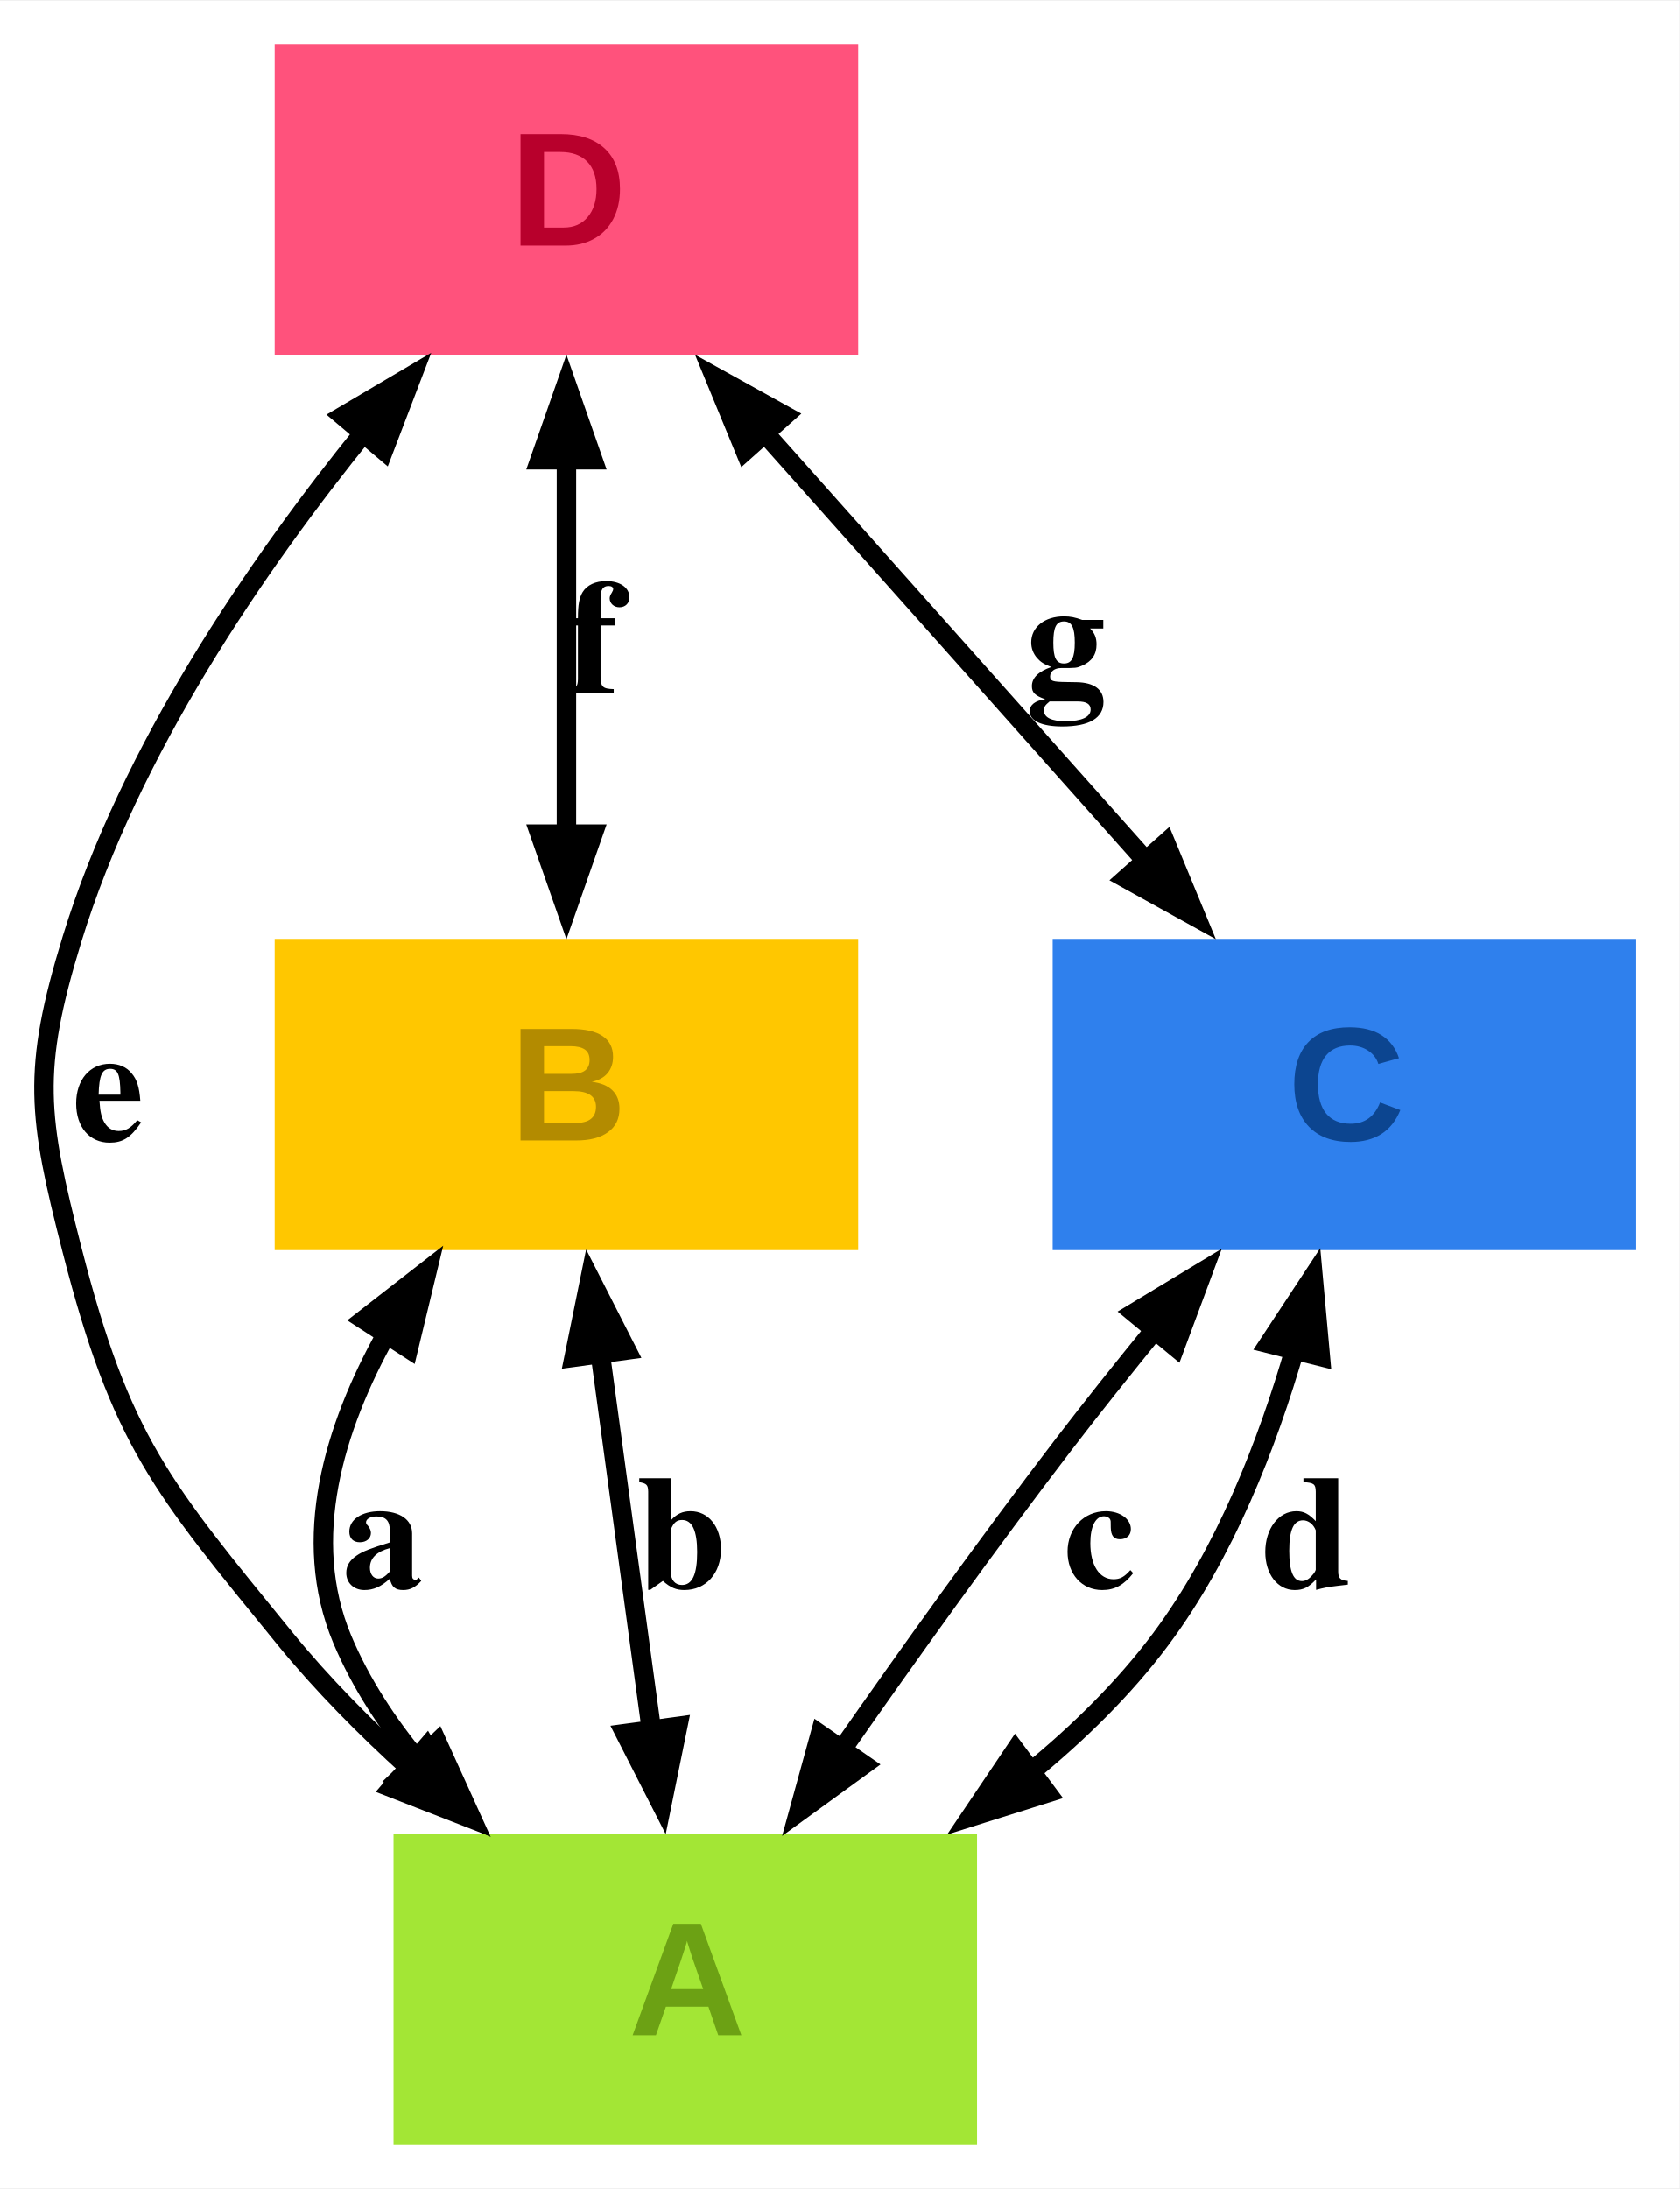
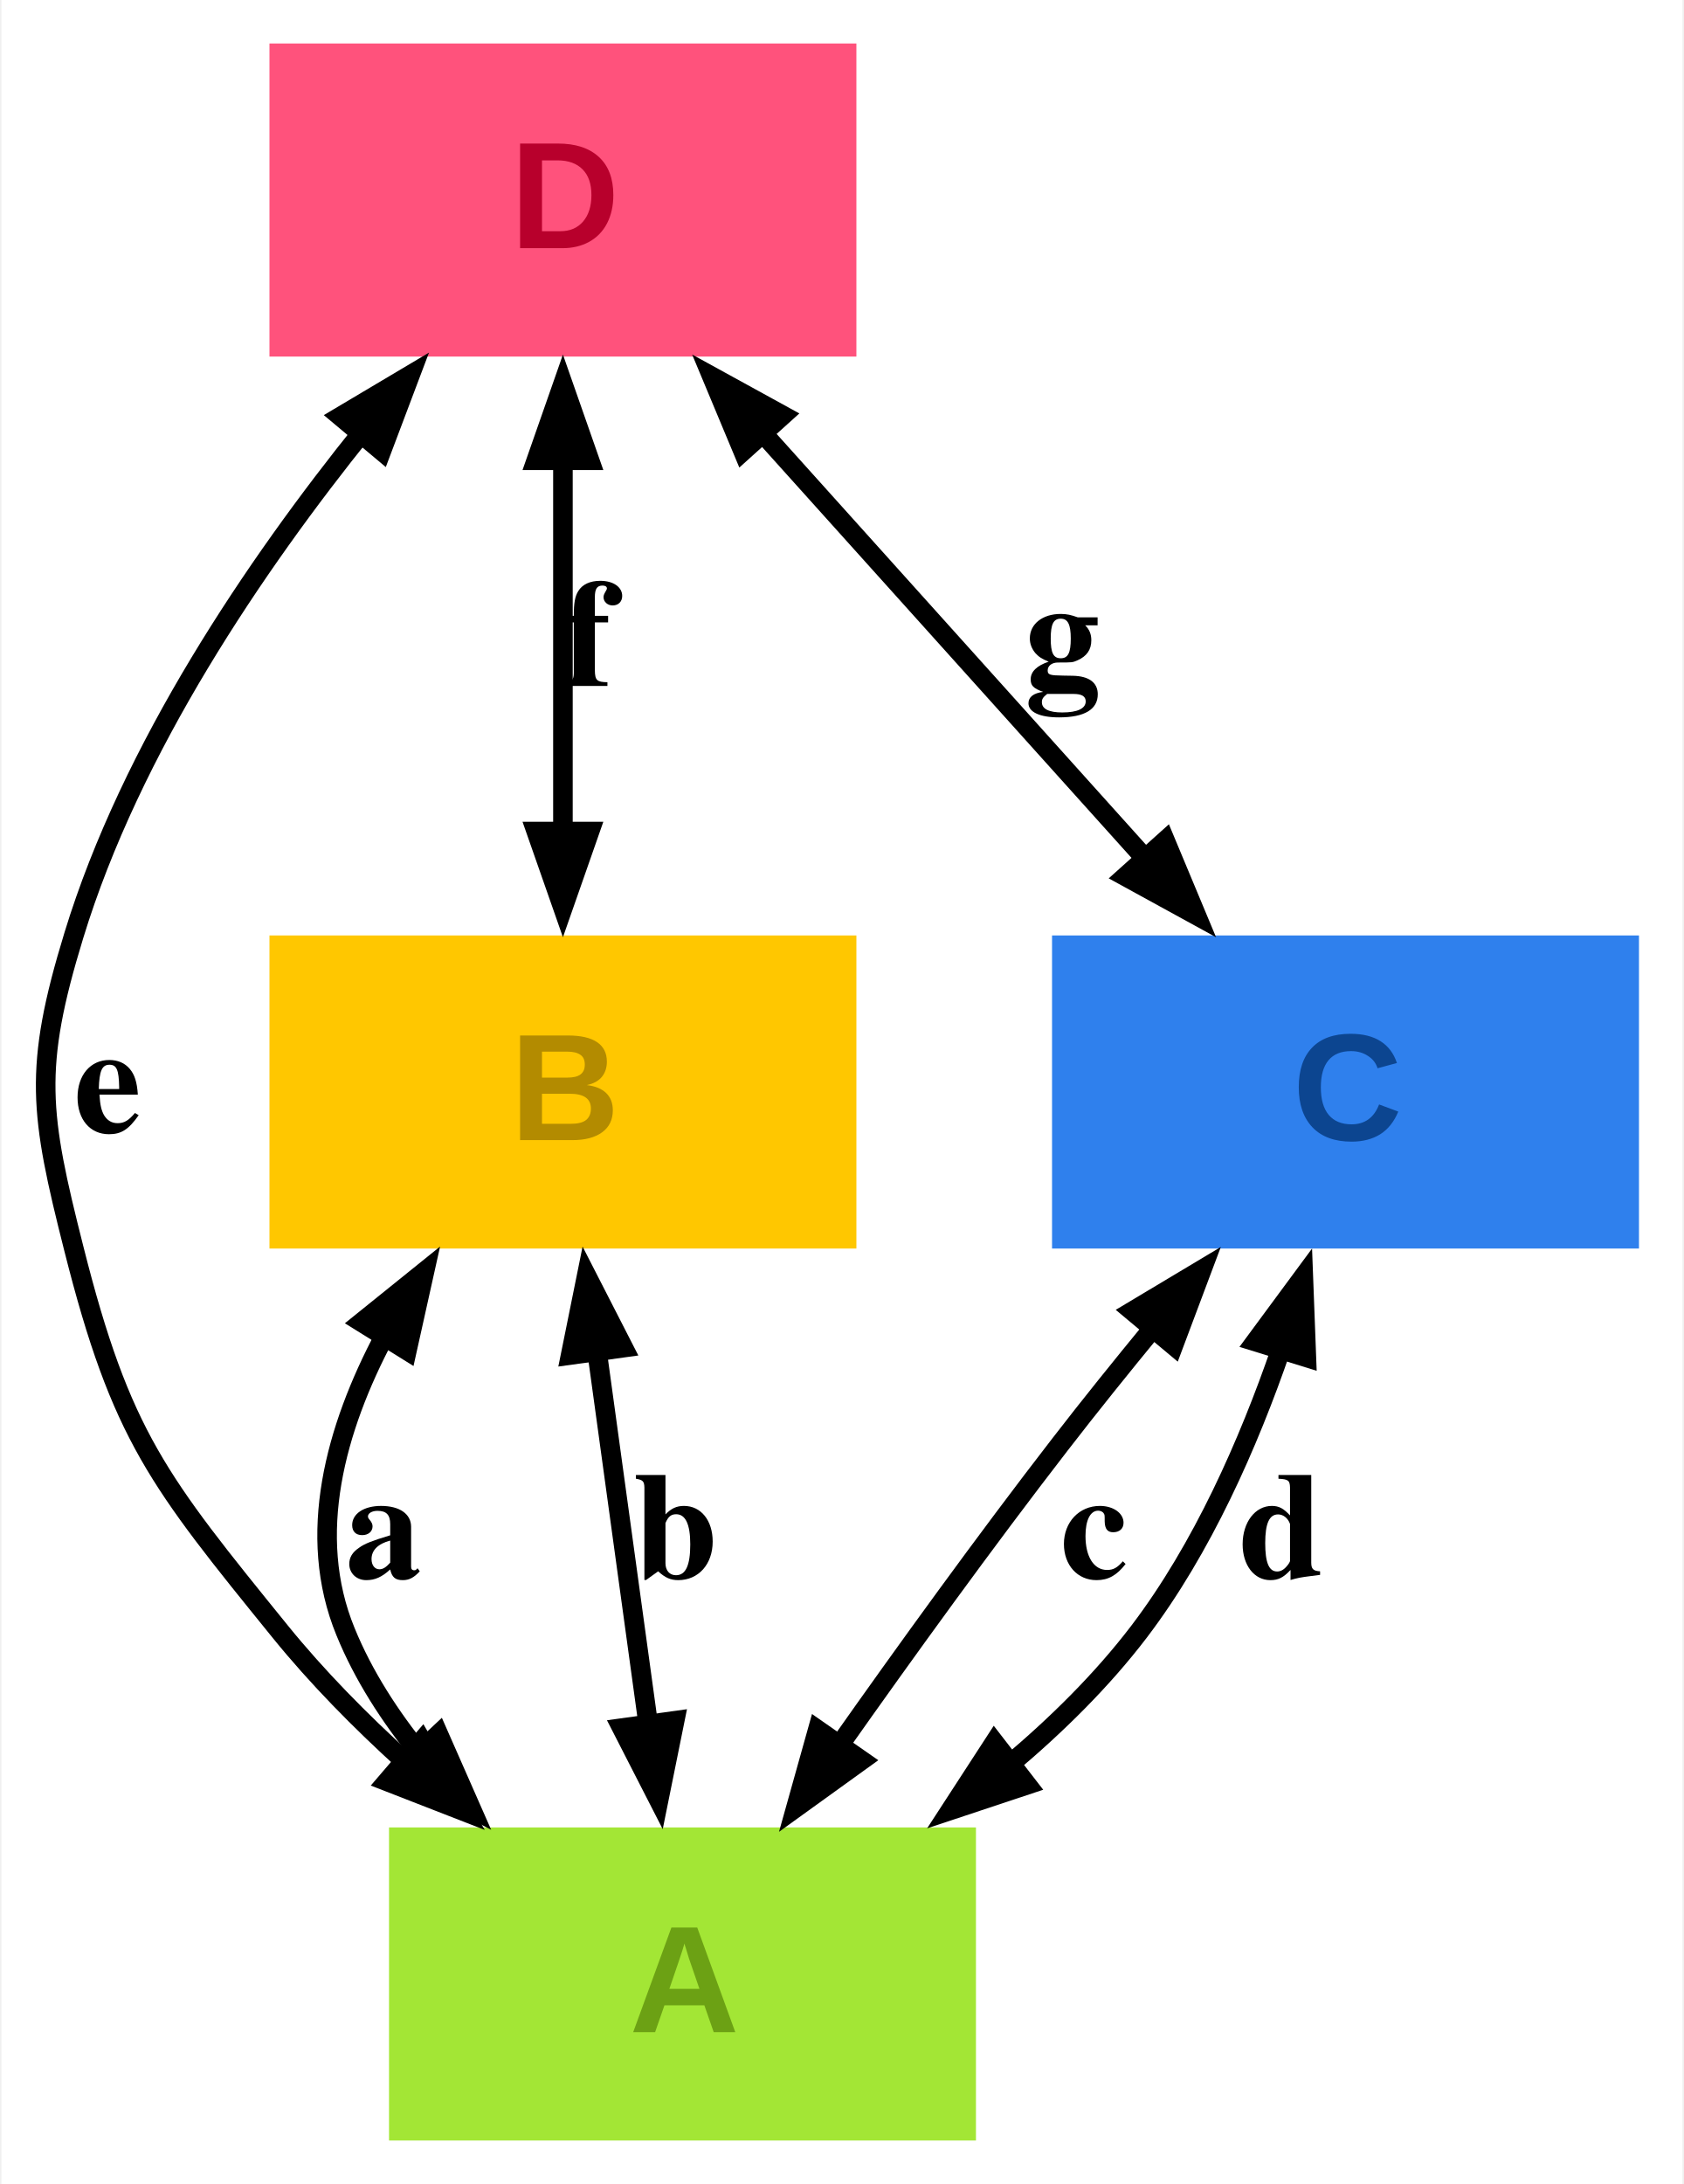
- <svg xmlns="http://www.w3.org/2000/svg" width="155pt" height="202pt" viewBox="0.00 0.00 155.42 202.40">
-   <g id="graph0" class="graph" transform="scale(1 1) rotate(0) translate(4 198.4)">
-     <polygon fill="#ffffff" stroke="none" points="-4,4 -4,-198.4 151.42,-198.4 151.42,4 -4,4" />
+ <svg xmlns="http://www.w3.org/2000/svg" width="155pt" height="201pt" viewBox="0.00 0.00 154.66 200.90">
+   <g id="graph0" class="graph" transform="scale(1 1) rotate(0) translate(4 196.9)">
+     <polygon fill="#ffffff" stroke="none" points="-4,4 -4,-196.9 150.66,-196.9 150.66,4 -4,4" />
    <g id="node1" class="node">
-       <polygon fill="#a3e635" stroke="#a3e635" stroke-width="0" points="86.42,-28.8 32.42,-28.8 32.42,0 86.42,0 86.42,-28.8" />
-       <text text-anchor="start" x="54.17" y="-10.15" font-family="Arial" font-weight="bold" font-size="15.00" fill="#6ca114">A</text>
+       <polygon fill="#a3e635" stroke="#a3e635" stroke-width="0" points="85.66,-28.8 31.66,-28.8 31.66,0 85.66,0 85.66,-28.8" />
+       <text text-anchor="start" x="53.78" y="-9.97" font-family="Arial" font-weight="bold" font-size="14.00" fill="#6ca114">A</text>
    </g>
    <g id="node2" class="node">
-       <polygon fill="#ffc700" stroke="#ffc700" stroke-width="0" points="75.42,-111.6 21.42,-111.6 21.42,-82.8 75.42,-82.8 75.42,-111.6" />
-       <text text-anchor="start" x="43.17" y="-92.95" font-family="Arial" font-weight="bold" font-size="15.00" fill="#b38b00">B</text>
+       <polygon fill="#ffc700" stroke="#ffc700" stroke-width="0" points="74.66,-110.85 20.66,-110.85 20.66,-82.05 74.66,-82.05 74.66,-110.85" />
+       <text text-anchor="start" x="42.78" y="-92.02" font-family="Arial" font-weight="bold" font-size="14.00" fill="#b38b00">B</text>
    </g>
    <g id="edge1" class="edge">
-       <path fill="none" stroke="#000000" stroke-width="1.8" d="M31.76,-75.05C26.89,-66.31 23.8,-56.07 27.67,-46.8 29.37,-42.75 31.86,-38.95 34.73,-35.49" />
-       <polygon fill="#000000" stroke="#000000" stroke-width="1.8" points="29.69,-76.37 35.54,-80.92 33.8,-73.71 29.69,-76.37" />
-       <polygon fill="#000000" stroke="#000000" stroke-width="1.8" points="36.46,-37.23 39.53,-30.47 32.92,-33.84 36.46,-37.23" />
-       <text text-anchor="start" x="27.67" y="-51.55" font-family="Times,serif" font-weight="bold" font-size="15.00" fill="#000000">a</text>
+       <path fill="none" stroke="#000000" stroke-width="1.8" d="M31.24,-73.99C26.75,-65.52 24,-55.7 27.66,-46.8 29.3,-42.78 31.74,-39.01 34.54,-35.56" />
+       <polygon fill="#000000" stroke="#000000" stroke-width="1.8" points="29.15,-75.27 34.92,-79.92 33.31,-72.68 29.15,-75.27" />
+       <polygon fill="#000000" stroke="#000000" stroke-width="1.8" points="36.21,-37.36 39.2,-30.57 32.63,-34.01 36.21,-37.36" />
+       <text text-anchor="start" x="27.66" y="-51.75" font-family="Times,serif" font-weight="bold" font-size="14.00" fill="#000000">a</text>
    </g>
    <g id="edge2" class="edge">
-       <path fill="none" stroke="#000000" stroke-width="1.8" d="M51.5,-73.59C53.01,-62.54 54.81,-49.27 56.32,-38.19" />
-       <polygon fill="#000000" stroke="#000000" stroke-width="1.8" points="49.13,-72.89 50.61,-80.16 53.98,-73.55 49.13,-72.89" />
-       <polygon fill="#000000" stroke="#000000" stroke-width="1.8" points="58.72,-38.73 57.24,-31.46 53.87,-38.07 58.72,-38.73" />
-       <text text-anchor="start" x="54.91" y="-51.55" font-family="Times,serif" font-weight="bold" font-size="15.00" fill="#000000">b</text>
+       <path fill="none" stroke="#000000" stroke-width="1.8" d="M50.79,-72.64C52.27,-61.85 54.04,-49 55.52,-38.21" />
+       <polygon fill="#000000" stroke="#000000" stroke-width="1.8" points="48.37,-72.26 49.84,-79.53 53.22,-72.93 48.37,-72.26" />
+       <polygon fill="#000000" stroke="#000000" stroke-width="1.8" points="57.94,-38.61 56.47,-31.34 53.09,-37.94 57.94,-38.61" />
+       <text text-anchor="start" x="54.14" y="-51.75" font-family="Times,serif" font-weight="bold" font-size="14.00" fill="#000000">b</text>
    </g>
    <g id="node3" class="node">
-       <polygon fill="#2f80ed" stroke="#2f80ed" stroke-width="0" points="147.42,-111.6 93.42,-111.6 93.42,-82.8 147.42,-82.8 147.42,-111.6" />
-       <text text-anchor="start" x="115.17" y="-92.95" font-family="Arial" font-weight="bold" font-size="15.00" fill="#0c4590">C</text>
+       <polygon fill="#2f80ed" stroke="#2f80ed" stroke-width="0" points="146.66,-110.85 92.66,-110.85 92.66,-82.05 146.66,-82.05 146.66,-110.85" />
+       <text text-anchor="start" x="114.78" y="-92.02" font-family="Arial" font-weight="bold" font-size="14.00" fill="#0c4590">C</text>
    </g>
    <g id="edge3" class="edge">
-       <path fill="none" stroke="#000000" stroke-width="1.8" d="M102.92,-75.51C100.04,-71.97 97.11,-68.31 94.42,-64.8 87.45,-55.7 80.06,-45.38 73.88,-36.53" />
-       <polygon fill="#000000" stroke="#000000" stroke-width="1.8" points="100.98,-77 107.33,-80.83 104.75,-73.88 100.98,-77" />
-       <polygon fill="#000000" stroke="#000000" stroke-width="1.8" points="75.93,-35.19 69.93,-30.83 71.9,-37.98 75.93,-35.19" />
-       <text text-anchor="start" x="94.42" y="-51.55" font-family="Times,serif" font-weight="bold" font-size="15.00" fill="#000000">c</text>
+       <path fill="none" stroke="#000000" stroke-width="1.8" d="M101.98,-74.76C99.07,-71.22 96.12,-67.56 93.41,-64.05 86.48,-55.09 79.14,-44.93 73,-36.22" />
+       <polygon fill="#000000" stroke="#000000" stroke-width="1.8" points="100.07,-76.29 106.44,-80.1 103.83,-73.15 100.07,-76.29" />
+       <polygon fill="#000000" stroke="#000000" stroke-width="1.8" points="75.12,-34.97 69.1,-30.63 71.1,-37.77 75.12,-34.97" />
+       <text text-anchor="start" x="93.41" y="-51.75" font-family="Times,serif" font-weight="bold" font-size="14.00" fill="#000000">c</text>
    </g>
    <g id="edge4" class="edge">
-       <path fill="none" stroke="#000000" stroke-width="1.8" d="M115.87,-73.8C113.28,-64.8 109.32,-54.7 103.42,-46.8 100.04,-42.27 95.82,-38.14 91.33,-34.46" />
-       <polygon fill="#000000" stroke="#000000" stroke-width="1.8" points="113.44,-74.15 117.52,-80.34 118.19,-72.96 113.44,-74.15" />
-       <polygon fill="#000000" stroke="#000000" stroke-width="1.8" points="92.9,-32.57 85.83,-30.35 89.97,-36.5 92.9,-32.57" />
-       <text text-anchor="start" x="112.72" y="-51.55" font-family="Times,serif" font-weight="bold" font-size="15.00" fill="#000000">d</text>
+       <path fill="none" stroke="#000000" stroke-width="1.8" d="M113.73,-72.81C110.74,-64.12 106.48,-54.45 100.66,-46.8 97.26,-42.34 93.08,-38.22 88.68,-34.52" />
+       <polygon fill="#000000" stroke="#000000" stroke-width="1.8" points="111.38,-73.49 115.78,-79.45 116.06,-72.04 111.38,-73.49" />
+       <polygon fill="#000000" stroke="#000000" stroke-width="1.8" points="90.36,-32.72 83.32,-30.38 87.36,-36.6 90.36,-32.72" />
+       <text text-anchor="start" x="109.85" y="-51.75" font-family="Times,serif" font-weight="bold" font-size="14.00" fill="#000000">d</text>
    </g>
    <g id="node4" class="node">
-       <polygon fill="#ff527c" stroke="#ff527c" stroke-width="0" points="75.42,-194.4 21.42,-194.4 21.42,-165.6 75.42,-165.6 75.42,-194.4" />
-       <text text-anchor="start" x="43.17" y="-175.75" font-family="Arial" font-weight="bold" font-size="15.00" fill="#b8002c">D</text>
+       <polygon fill="#ff527c" stroke="#ff527c" stroke-width="0" points="74.66,-192.9 20.66,-192.9 20.66,-164.1 74.66,-164.1 74.66,-192.9" />
+       <text text-anchor="start" x="42.78" y="-174.07" font-family="Arial" font-weight="bold" font-size="14.00" fill="#b8002c">D</text>
    </g>
    <g id="edge5" class="edge">
-       <path fill="none" stroke="#000000" stroke-width="1.8" d="M29.82,-158.63C19.64,-146.07 8.04,-129.06 2.67,-111.6 -1.09,-99.36 -0.5,-95.2 2.67,-82.8 7.21,-65.12 10.89,-60.94 22.42,-46.8 25.82,-42.64 29.82,-38.6 33.91,-34.89" />
-       <polygon fill="#000000" stroke="#000000" stroke-width="1.8" points="27.76,-159.98 34.15,-163.75 31.5,-156.82 27.76,-159.98" />
-       <polygon fill="#000000" stroke="#000000" stroke-width="1.8" points="35.47,-36.78 39.19,-30.36 32.28,-33.05 35.47,-36.78" />
-       <text text-anchor="start" x="2.67" y="-92.95" font-family="Times,serif" font-weight="bold" font-size="15.00" fill="#000000">e</text>
+       <path fill="none" stroke="#000000" stroke-width="1.8" d="M29.35,-157.34C19.34,-144.91 7.93,-128.1 2.66,-110.85 -1.09,-98.61 -0.48,-94.46 2.66,-82.05 7.01,-64.79 10.45,-60.63 21.66,-46.8 25.04,-42.63 29.03,-38.58 33.12,-34.87" />
+       <polygon fill="#000000" stroke="#000000" stroke-width="1.8" points="27.21,-158.59 33.59,-162.38 30.97,-155.44 27.21,-158.59" />
+       <polygon fill="#000000" stroke="#000000" stroke-width="1.8" points="34.68,-36.75 38.4,-30.34 31.49,-33.03 34.68,-36.75" />
+       <text text-anchor="start" x="2.66" y="-92.77" font-family="Times,serif" font-weight="bold" font-size="14.00" fill="#000000">e</text>
    </g>
    <g id="edge6" class="edge">
-       <path fill="none" stroke="#000000" stroke-width="1.8" d="M48.42,-155.97C48.42,-145.08 48.42,-132.12 48.42,-121.23" />
-       <polygon fill="#000000" stroke="#000000" stroke-width="1.8" points="45.97,-155.93 48.42,-162.93 50.87,-155.93 45.97,-155.93" />
-       <polygon fill="#000000" stroke="#000000" stroke-width="1.8" points="50.87,-121.29 48.42,-114.29 45.97,-121.29 50.87,-121.29" />
-       <text text-anchor="start" x="48.42" y="-134.35" font-family="Times,serif" font-weight="bold" font-size="15.00" fill="#000000">f</text>
+       <path fill="none" stroke="#000000" stroke-width="1.8" d="M47.66,-154.69C47.66,-143.9 47.66,-131.05 47.66,-120.26" />
+       <polygon fill="#000000" stroke="#000000" stroke-width="1.8" points="45.21,-154.56 47.66,-161.56 50.11,-154.56 45.21,-154.56" />
+       <polygon fill="#000000" stroke="#000000" stroke-width="1.8" points="50.11,-120.41 47.66,-113.41 45.21,-120.41 50.11,-120.41" />
+       <text text-anchor="start" x="47.66" y="-133.8" font-family="Times,serif" font-weight="bold" font-size="14.00" fill="#000000">f</text>
    </g>
    <g id="edge7" class="edge">
-       <path fill="none" stroke="#000000" stroke-width="1.8" d="M66.74,-158.44C77.61,-146.25 91.33,-130.85 102.18,-118.67" />
-       <polygon fill="#000000" stroke="#000000" stroke-width="1.8" points="64.95,-156.77 62.13,-163.62 68.61,-160.03 64.95,-156.77" />
-       <polygon fill="#000000" stroke="#000000" stroke-width="1.8" points="103.88,-120.45 106.71,-113.6 100.22,-117.19 103.88,-120.45" />
-       <text text-anchor="start" x="90.87" y="-134.35" font-family="Times,serif" font-weight="bold" font-size="15.00" fill="#000000">g</text>
+       <path fill="none" stroke="#000000" stroke-width="1.8" d="M65.97,-157.14C76.84,-145.06 90.56,-129.8 101.41,-117.73" />
+       <polygon fill="#000000" stroke="#000000" stroke-width="1.8" points="64.23,-155.41 61.37,-162.26 67.87,-158.69 64.23,-155.41" />
+       <polygon fill="#000000" stroke="#000000" stroke-width="1.8" points="103.07,-119.56 105.93,-112.71 99.42,-116.28 103.07,-119.56" />
+       <text text-anchor="start" x="90.1" y="-133.8" font-family="Times,serif" font-weight="bold" font-size="14.00" fill="#000000">g</text>
    </g>
  </g>
</svg>
